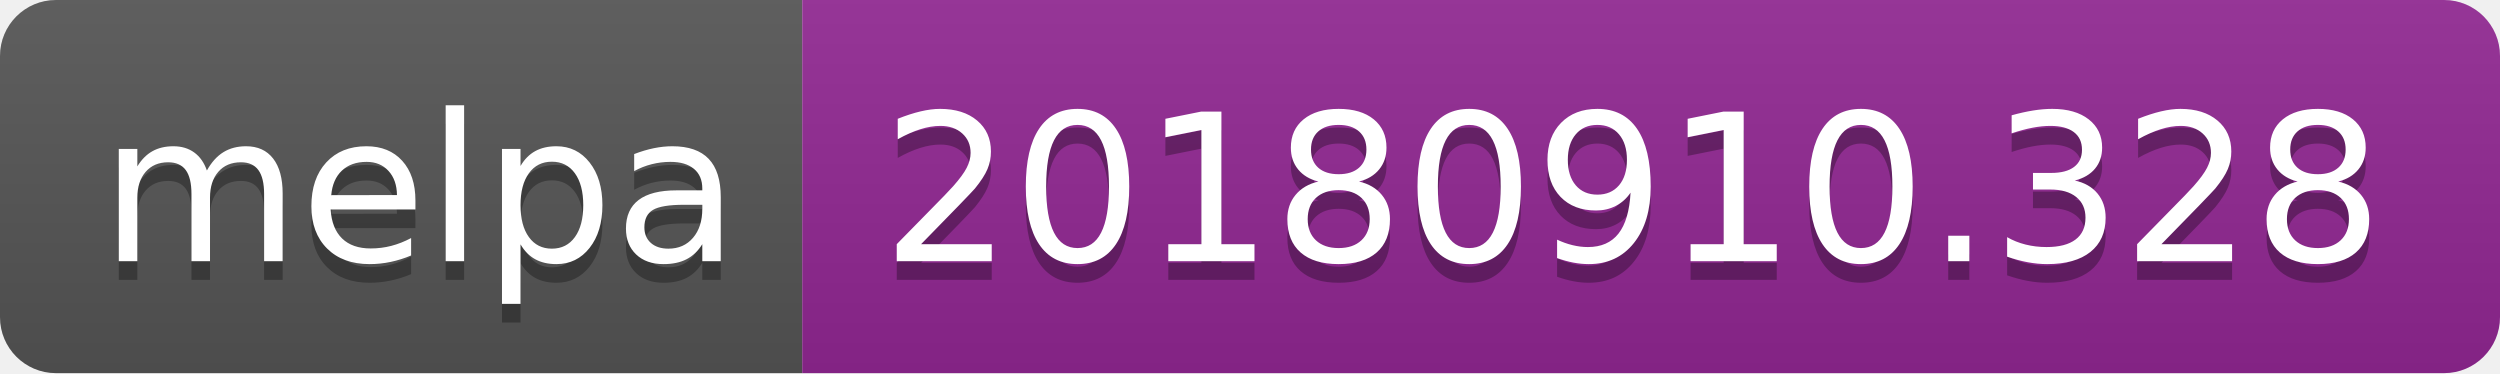
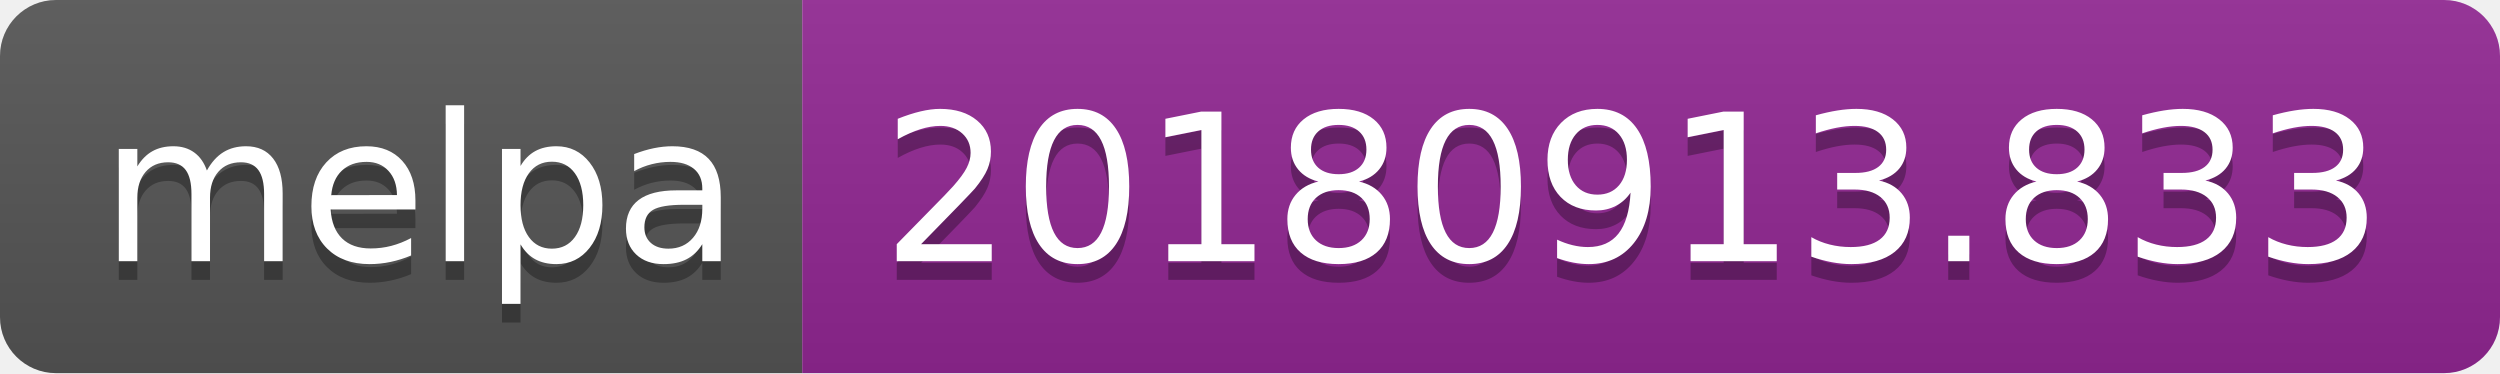
<svg xmlns="http://www.w3.org/2000/svg" width="134" height="20">
  <linearGradient id="b" x2="0" y2="100%">
    <stop offset="0" stop-color="#bbb" stop-opacity=".1" />
    <stop offset="1" stop-opacity=".1" />
  </linearGradient>
  <clipPath id="a">
    <rect width="134" height="20" rx="3" fill="#fff" />
  </clipPath>
  <g clip-path="url(#a)">
    <path fill="#555" d="M0 0h43v20H0z" />
    <path fill="#922793" d="M43 0h91v20H43z" />
    <path fill="url(#b)" d="M0 0h134v20H0z" />
  </g>
  <g fill="#fff" text-anchor="middle" font-family="DejaVu Sans,Verdana,Geneva,sans-serif" font-size="110">
    <text x="225" y="150" fill="#010101" fill-opacity=".3" transform="scale(.1)" textLength="330">melpa</text>
    <text x="225" y="140" transform="scale(.1)" textLength="330">melpa</text>
-     <text x="875" y="150" fill="#010101" fill-opacity=".3" transform="scale(.1)" textLength="810">20180910.328</text>
-     <text x="875" y="140" transform="scale(.1)" textLength="810">20180910.328</text>
+     <text x="875" y="150" fill="#010101" fill-opacity=".3" transform="scale(.1)" textLength="810">20180913.833</text>
+     <text x="875" y="140" transform="scale(.1)" textLength="810">20180913.833</text>
  </g>
</svg>
